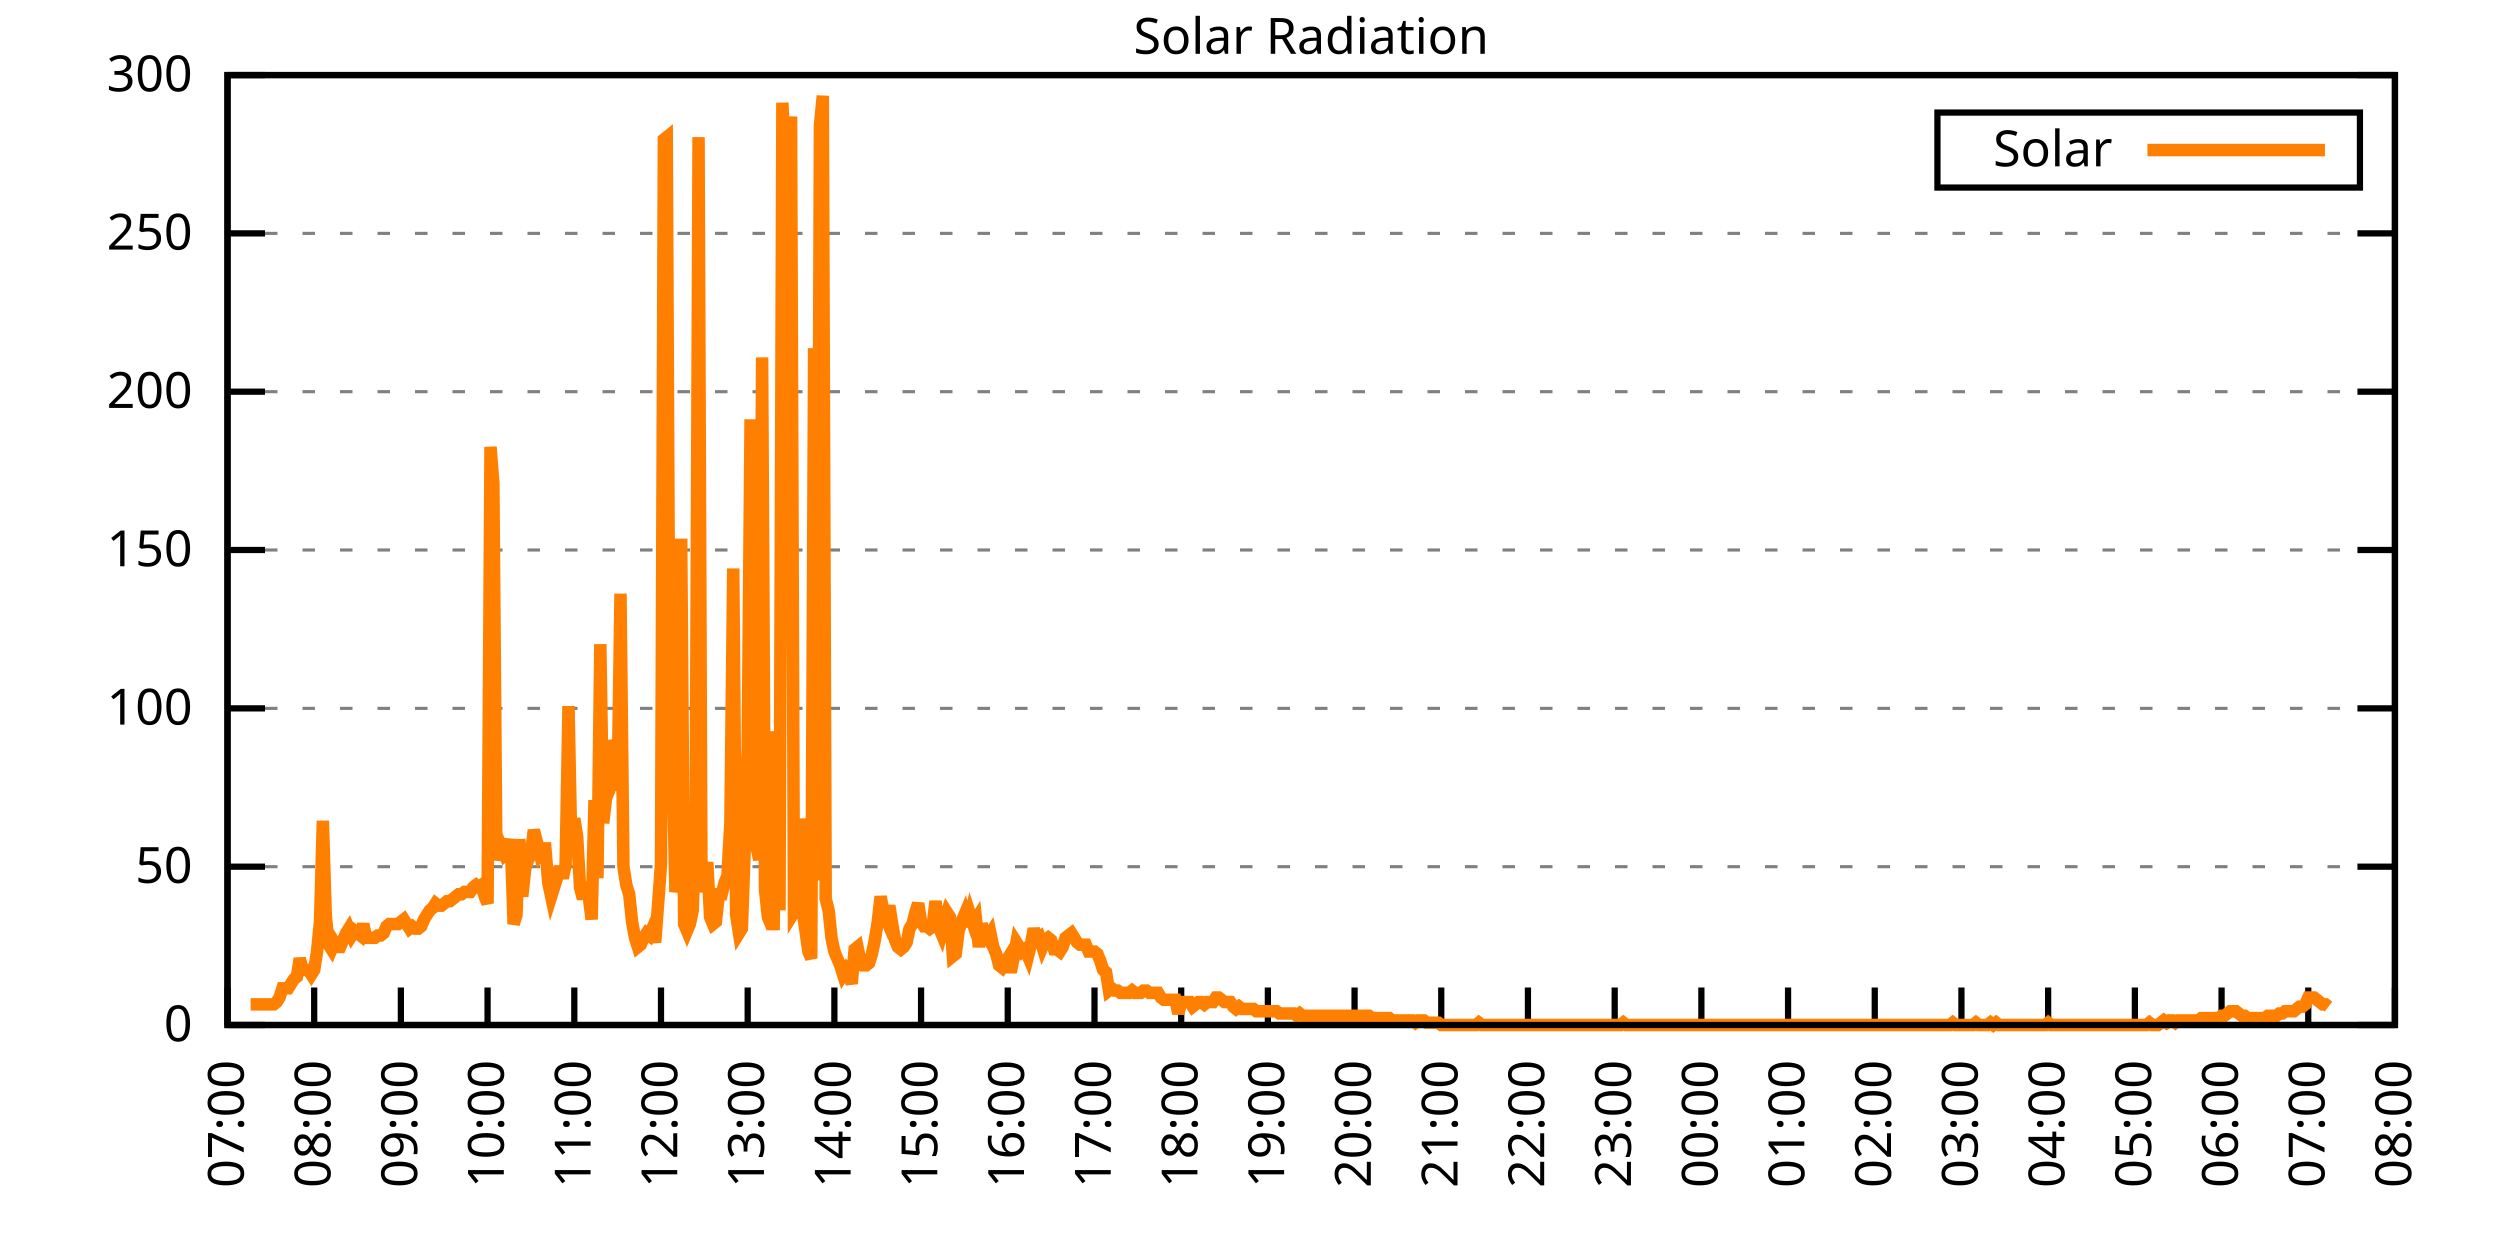
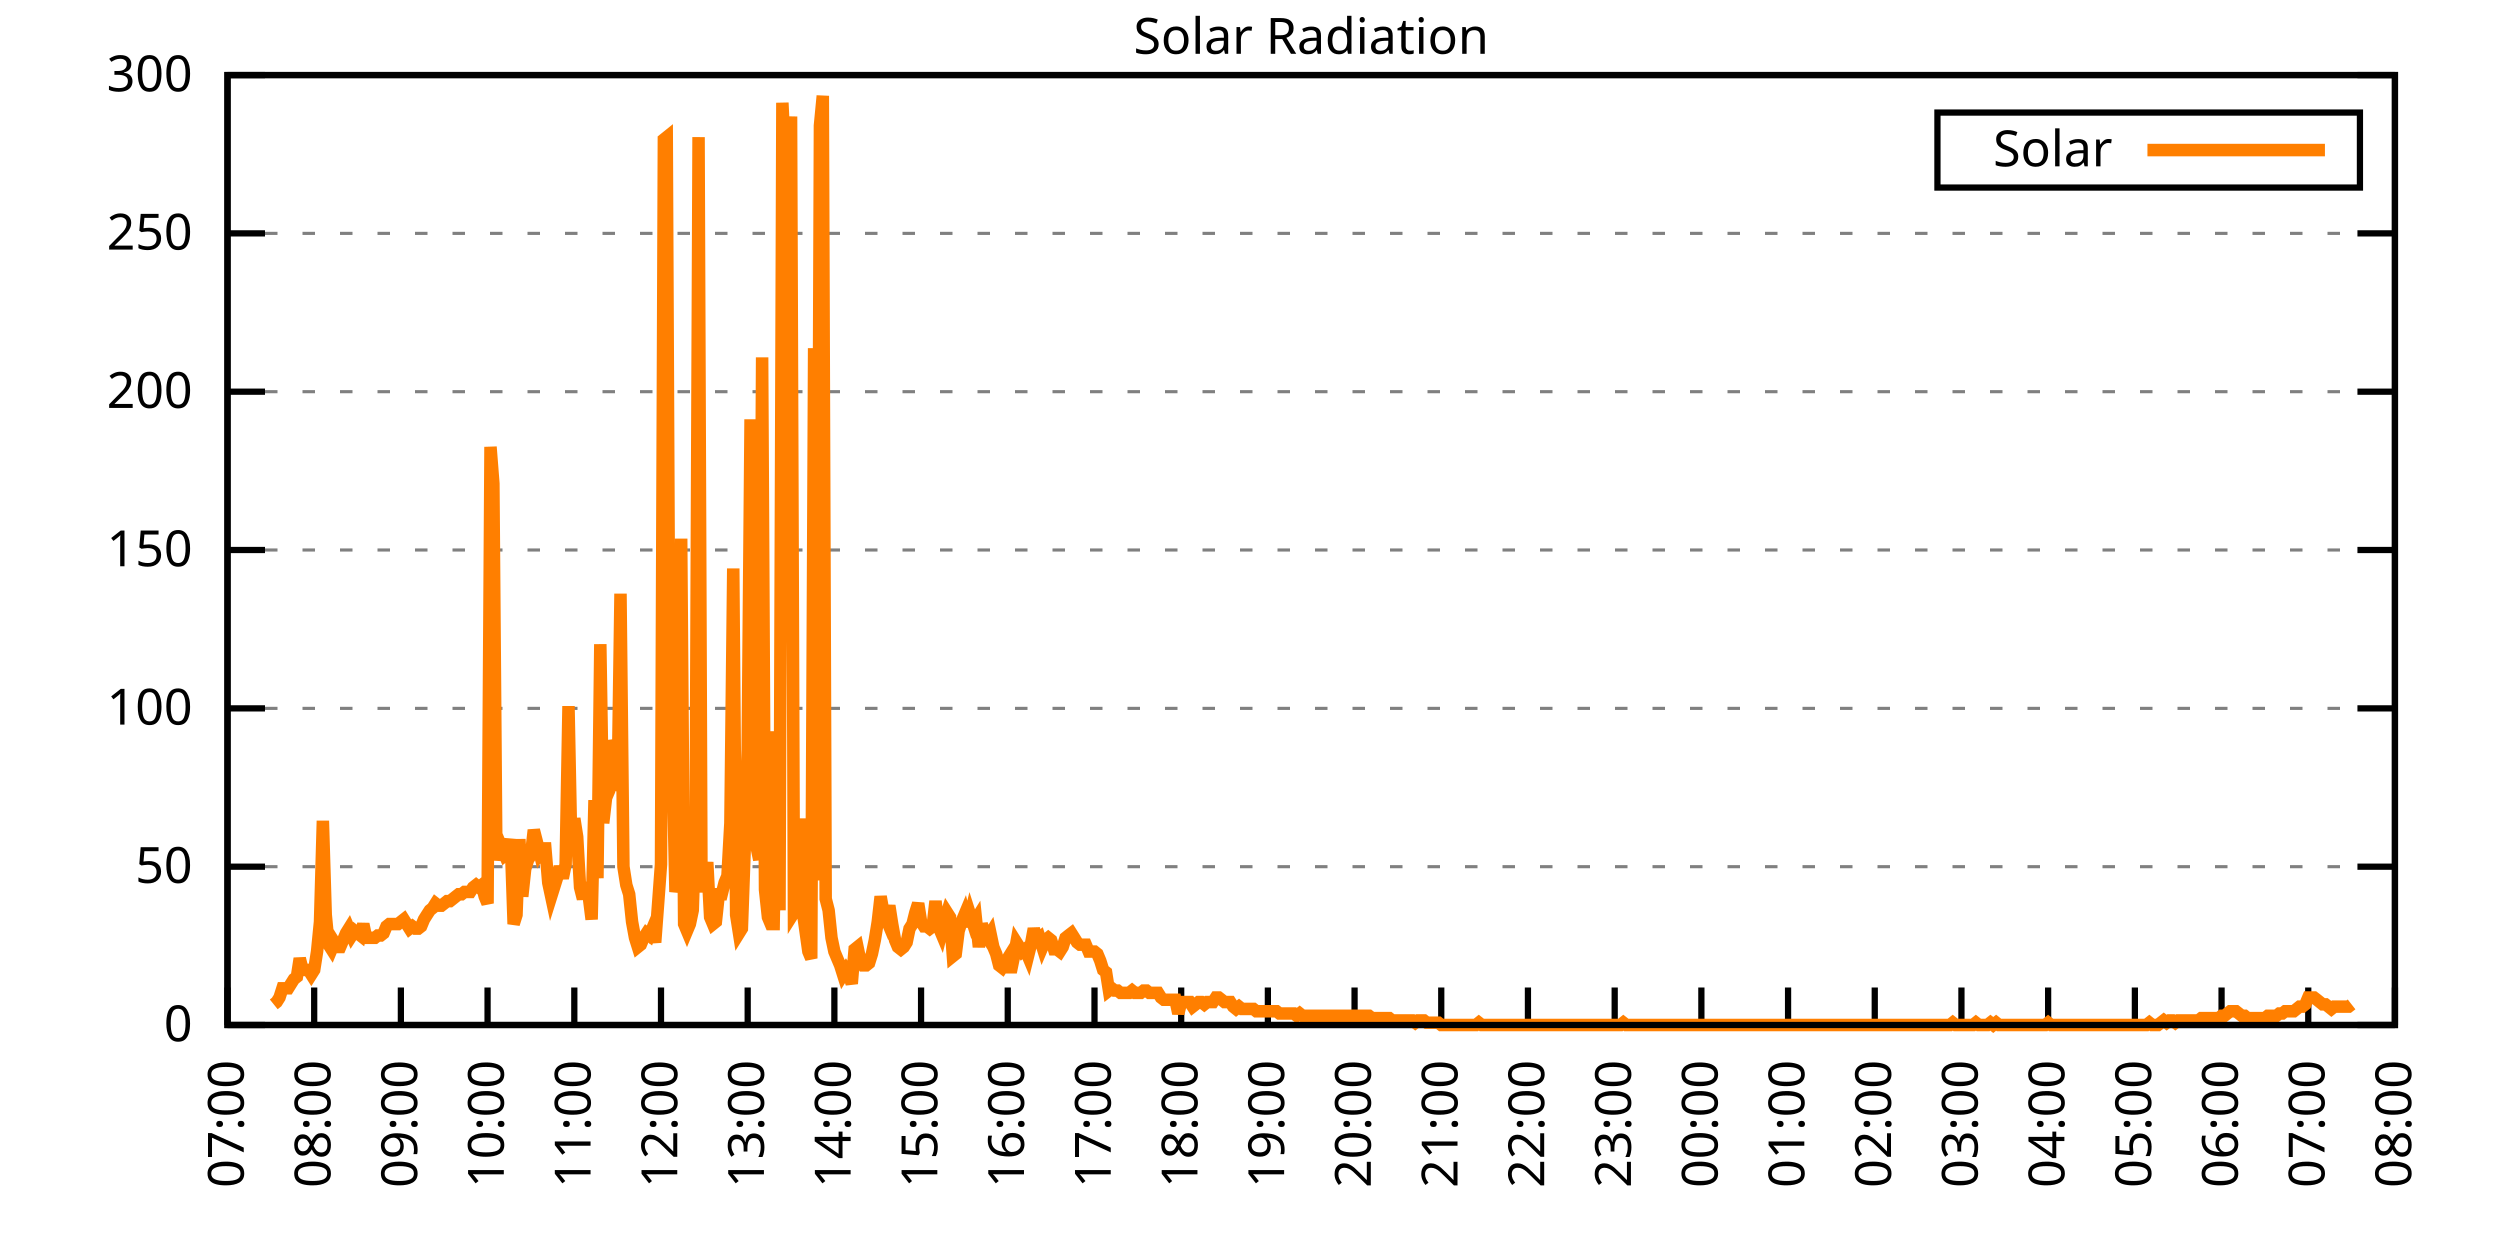
<svg xmlns="http://www.w3.org/2000/svg" xmlns:xlink="http://www.w3.org/1999/xlink" width="400" height="200" viewBox="0 0 400 200">
  <g id="gnuplot_canvas">
    <rect x="0" y="0" width="400" height="200" fill="none" />
    <defs>
      <circle id="gpDot" r="0.5" stroke-width="0.5" stroke="currentColor" />
      <path id="gpPt0" stroke-width="0.333" stroke="currentColor" d="M-1,0 h2 M0,-1 v2" />
      <path id="gpPt1" stroke-width="0.333" stroke="currentColor" d="M-1,-1 L1,1 M1,-1 L-1,1" />
      <path id="gpPt2" stroke-width="0.333" stroke="currentColor" d="M-1,0 L1,0 M0,-1 L0,1 M-1,-1 L1,1 M-1,1 L1,-1" />
      <rect id="gpPt3" stroke-width="0.333" stroke="currentColor" x="-1" y="-1" width="2" height="2" />
      <rect id="gpPt4" stroke-width="0.333" stroke="currentColor" fill="currentColor" x="-1" y="-1" width="2" height="2" />
      <circle id="gpPt5" stroke-width="0.333" stroke="currentColor" cx="0" cy="0" r="1" />
      <use xlink:href="#gpPt5" id="gpPt6" fill="currentColor" stroke="none" />
      <path id="gpPt7" stroke-width="0.333" stroke="currentColor" d="M0,-1.33 L-1.33,0.67 L1.33,0.67 z" />
      <use xlink:href="#gpPt7" id="gpPt8" fill="currentColor" stroke="none" />
      <use xlink:href="#gpPt7" id="gpPt9" stroke="currentColor" transform="rotate(180)" />
      <use xlink:href="#gpPt9" id="gpPt10" fill="currentColor" stroke="none" />
      <use xlink:href="#gpPt3" id="gpPt11" stroke="currentColor" transform="rotate(45)" />
      <use xlink:href="#gpPt11" id="gpPt12" fill="currentColor" stroke="none" />
      <path id="gpPt13" stroke-width="0.333" stroke="currentColor" d="M0,1.330 L1.265,0.411 L0.782,-1.067 L-0.782,-1.076 L-1.265,0.411 z" />
      <use xlink:href="#gpPt13" id="gpPt14" fill="currentColor" stroke="none" />
      <filter id="textbox" filterUnits="objectBoundingBox" x="0" y="0" height="1" width="1">
        <feFlood flood-color="white" flood-opacity="1" result="bgnd" />
        <feComposite in="SourceGraphic" in2="bgnd" operator="atop" />
      </filter>
      <filter id="greybox" filterUnits="objectBoundingBox" x="0" y="0" height="1" width="1">
        <feFlood flood-color="lightgrey" flood-opacity="1" result="grey" />
        <feComposite in="SourceGraphic" in2="grey" operator="atop" />
      </filter>
    </defs>
    <g fill="none" color="white" stroke="currentColor" stroke-width="1.00" stroke-linecap="butt" stroke-linejoin="miter">
</g>
    <g fill="none" color="black" stroke="currentColor" stroke-width="1.00" stroke-linecap="butt" stroke-linejoin="miter">
      <g stroke="none" shape-rendering="crispEdges">
        <polygon fill="rgb(255, 255, 255)" points="36.40,164.00 383.18,164.00 383.18,12.02 36.40,12.02 " />
      </g>
    </g>
    <g fill="none" color="black" stroke="currentColor" stroke-width="1.00" stroke-linecap="butt" stroke-linejoin="miter">
</g>
    <g fill="none" color="black" stroke="black" stroke-width="0.50" stroke-linecap="butt" stroke-linejoin="miter">
</g>
    <g fill="none" color="gray" stroke="currentColor" stroke-width="0.50" stroke-linecap="butt" stroke-linejoin="miter">
      <path stroke="gray" stroke-dasharray="2,4" class="gridline" d="M36.40,164.00 L383.19,164.00  " />
    </g>
    <g fill="none" color="gray" stroke="gray" stroke-width="1.00" stroke-linecap="butt" stroke-linejoin="miter">
</g>
    <g fill="none" color="black" stroke="currentColor" stroke-width="1.00" stroke-linecap="butt" stroke-linejoin="miter">
      <path stroke="black" d="M36.40,164.00 L42.40,164.00 M383.19,164.00 L377.19,164.00  " />
      <g transform="translate(30.80,166.60)" stroke="none" fill="black" font-family="Sans" font-size="8.00" text-anchor="end">
        <text>
          <tspan font-family="Sans"> 0</tspan>
        </text>
      </g>
    </g>
    <g fill="none" color="black" stroke="currentColor" stroke-width="1.00" stroke-linecap="butt" stroke-linejoin="miter">
</g>
    <g fill="none" color="black" stroke="black" stroke-width="0.50" stroke-linecap="butt" stroke-linejoin="miter">
</g>
    <g fill="none" color="gray" stroke="currentColor" stroke-width="0.50" stroke-linecap="butt" stroke-linejoin="miter">
      <path stroke="gray" stroke-dasharray="2,4" class="gridline" d="M36.40,138.67 L383.19,138.67  " />
    </g>
    <g fill="none" color="gray" stroke="gray" stroke-width="1.00" stroke-linecap="butt" stroke-linejoin="miter">
</g>
    <g fill="none" color="black" stroke="currentColor" stroke-width="1.00" stroke-linecap="butt" stroke-linejoin="miter">
      <path stroke="black" d="M36.40,138.67 L42.40,138.67 M383.19,138.67 L377.19,138.67  " />
      <g transform="translate(30.80,141.27)" stroke="none" fill="black" font-family="Sans" font-size="8.00" text-anchor="end">
        <text>
          <tspan font-family="Sans"> 50</tspan>
        </text>
      </g>
    </g>
    <g fill="none" color="black" stroke="currentColor" stroke-width="1.00" stroke-linecap="butt" stroke-linejoin="miter">
</g>
    <g fill="none" color="black" stroke="black" stroke-width="0.50" stroke-linecap="butt" stroke-linejoin="miter">
</g>
    <g fill="none" color="gray" stroke="currentColor" stroke-width="0.50" stroke-linecap="butt" stroke-linejoin="miter">
      <path stroke="gray" stroke-dasharray="2,4" class="gridline" d="M36.40,113.34 L383.19,113.34  " />
    </g>
    <g fill="none" color="gray" stroke="gray" stroke-width="1.00" stroke-linecap="butt" stroke-linejoin="miter">
</g>
    <g fill="none" color="black" stroke="currentColor" stroke-width="1.00" stroke-linecap="butt" stroke-linejoin="miter">
      <path stroke="black" d="M36.40,113.34 L42.40,113.34 M383.19,113.34 L377.19,113.34  " />
      <g transform="translate(30.80,115.94)" stroke="none" fill="black" font-family="Sans" font-size="8.00" text-anchor="end">
        <text>
          <tspan font-family="Sans"> 100</tspan>
        </text>
      </g>
    </g>
    <g fill="none" color="black" stroke="currentColor" stroke-width="1.00" stroke-linecap="butt" stroke-linejoin="miter">
</g>
    <g fill="none" color="black" stroke="black" stroke-width="0.50" stroke-linecap="butt" stroke-linejoin="miter">
</g>
    <g fill="none" color="gray" stroke="currentColor" stroke-width="0.50" stroke-linecap="butt" stroke-linejoin="miter">
      <path stroke="gray" stroke-dasharray="2,4" class="gridline" d="M36.40,88.00 L383.19,88.00  " />
    </g>
    <g fill="none" color="gray" stroke="gray" stroke-width="1.00" stroke-linecap="butt" stroke-linejoin="miter">
</g>
    <g fill="none" color="black" stroke="currentColor" stroke-width="1.00" stroke-linecap="butt" stroke-linejoin="miter">
      <path stroke="black" d="M36.40,88.00 L42.40,88.00 M383.19,88.00 L377.19,88.00  " />
      <g transform="translate(30.80,90.60)" stroke="none" fill="black" font-family="Sans" font-size="8.00" text-anchor="end">
        <text>
          <tspan font-family="Sans"> 150</tspan>
        </text>
      </g>
    </g>
    <g fill="none" color="black" stroke="currentColor" stroke-width="1.00" stroke-linecap="butt" stroke-linejoin="miter">
</g>
    <g fill="none" color="black" stroke="black" stroke-width="0.50" stroke-linecap="butt" stroke-linejoin="miter">
</g>
    <g fill="none" color="gray" stroke="currentColor" stroke-width="0.50" stroke-linecap="butt" stroke-linejoin="miter">
      <path stroke="gray" stroke-dasharray="2,4" class="gridline" d="M36.40,62.67 L383.19,62.67  " />
    </g>
    <g fill="none" color="gray" stroke="gray" stroke-width="1.00" stroke-linecap="butt" stroke-linejoin="miter">
</g>
    <g fill="none" color="black" stroke="currentColor" stroke-width="1.00" stroke-linecap="butt" stroke-linejoin="miter">
      <path stroke="black" d="M36.40,62.67 L42.40,62.67 M383.19,62.67 L377.19,62.67  " />
      <g transform="translate(30.80,65.27)" stroke="none" fill="black" font-family="Sans" font-size="8.00" text-anchor="end">
        <text>
          <tspan font-family="Sans"> 200</tspan>
        </text>
      </g>
    </g>
    <g fill="none" color="black" stroke="currentColor" stroke-width="1.00" stroke-linecap="butt" stroke-linejoin="miter">
</g>
    <g fill="none" color="black" stroke="black" stroke-width="0.50" stroke-linecap="butt" stroke-linejoin="miter">
</g>
    <g fill="none" color="gray" stroke="currentColor" stroke-width="0.50" stroke-linecap="butt" stroke-linejoin="miter">
      <path stroke="gray" stroke-dasharray="2,4" class="gridline" d="M36.40,37.34 L383.19,37.34  " />
    </g>
    <g fill="none" color="gray" stroke="gray" stroke-width="1.00" stroke-linecap="butt" stroke-linejoin="miter">
</g>
    <g fill="none" color="black" stroke="currentColor" stroke-width="1.00" stroke-linecap="butt" stroke-linejoin="miter">
      <path stroke="black" d="M36.40,37.34 L42.40,37.34 M383.19,37.34 L377.19,37.34  " />
      <g transform="translate(30.80,39.94)" stroke="none" fill="black" font-family="Sans" font-size="8.00" text-anchor="end">
        <text>
          <tspan font-family="Sans"> 250</tspan>
        </text>
      </g>
    </g>
    <g fill="none" color="black" stroke="currentColor" stroke-width="1.00" stroke-linecap="butt" stroke-linejoin="miter">
</g>
    <g fill="none" color="black" stroke="black" stroke-width="0.50" stroke-linecap="butt" stroke-linejoin="miter">
</g>
    <g fill="none" color="gray" stroke="currentColor" stroke-width="0.50" stroke-linecap="butt" stroke-linejoin="miter">
      <path stroke="gray" stroke-dasharray="2,4" class="gridline" d="M36.40,12.01 L383.19,12.01  " />
    </g>
    <g fill="none" color="gray" stroke="gray" stroke-width="1.00" stroke-linecap="butt" stroke-linejoin="miter">
</g>
    <g fill="none" color="black" stroke="currentColor" stroke-width="1.00" stroke-linecap="butt" stroke-linejoin="miter">
      <path stroke="black" d="M36.40,12.01 L42.40,12.01 M383.19,12.01 L377.19,12.01  " />
      <g transform="translate(30.80,14.61)" stroke="none" fill="black" font-family="Sans" font-size="8.00" text-anchor="end">
        <text>
          <tspan font-family="Sans"> 300</tspan>
        </text>
      </g>
    </g>
    <g fill="none" color="black" stroke="currentColor" stroke-width="1.00" stroke-linecap="butt" stroke-linejoin="miter">
      <path stroke="black" d="M36.40,164.00 L36.40,158.00  " />
      <g transform="translate(39.00,169.60) rotate(270.00)" stroke="none" fill="black" font-family="Sans" font-size="8.00" text-anchor="end">
        <text>
          <tspan font-family="Sans">07:00</tspan>
        </text>
      </g>
    </g>
    <g fill="none" color="black" stroke="currentColor" stroke-width="1.00" stroke-linecap="butt" stroke-linejoin="miter">
      <path stroke="black" d="M50.27,164.00 L50.27,158.00  " />
      <g transform="translate(52.87,169.60) rotate(270.00)" stroke="none" fill="black" font-family="Sans" font-size="8.00" text-anchor="end">
        <text>
          <tspan font-family="Sans">08:00</tspan>
        </text>
      </g>
    </g>
    <g fill="none" color="black" stroke="currentColor" stroke-width="1.00" stroke-linecap="butt" stroke-linejoin="miter">
      <path stroke="black" d="M64.14,164.00 L64.14,158.00  " />
      <g transform="translate(66.74,169.60) rotate(270.00)" stroke="none" fill="black" font-family="Sans" font-size="8.00" text-anchor="end">
        <text>
          <tspan font-family="Sans">09:00</tspan>
        </text>
      </g>
    </g>
    <g fill="none" color="black" stroke="currentColor" stroke-width="1.00" stroke-linecap="butt" stroke-linejoin="miter">
      <path stroke="black" d="M78.01,164.00 L78.01,158.00  " />
      <g transform="translate(80.61,169.60) rotate(270.00)" stroke="none" fill="black" font-family="Sans" font-size="8.00" text-anchor="end">
        <text>
          <tspan font-family="Sans">10:00</tspan>
        </text>
      </g>
    </g>
    <g fill="none" color="black" stroke="currentColor" stroke-width="1.00" stroke-linecap="butt" stroke-linejoin="miter">
      <path stroke="black" d="M91.89,164.00 L91.89,158.00  " />
      <g transform="translate(94.49,169.60) rotate(270.00)" stroke="none" fill="black" font-family="Sans" font-size="8.00" text-anchor="end">
        <text>
          <tspan font-family="Sans">11:00</tspan>
        </text>
      </g>
    </g>
    <g fill="none" color="black" stroke="currentColor" stroke-width="1.00" stroke-linecap="butt" stroke-linejoin="miter">
      <path stroke="black" d="M105.76,164.00 L105.76,158.00  " />
      <g transform="translate(108.36,169.60) rotate(270.00)" stroke="none" fill="black" font-family="Sans" font-size="8.00" text-anchor="end">
        <text>
          <tspan font-family="Sans">12:00</tspan>
        </text>
      </g>
    </g>
    <g fill="none" color="black" stroke="currentColor" stroke-width="1.00" stroke-linecap="butt" stroke-linejoin="miter">
      <path stroke="black" d="M119.63,164.00 L119.63,158.00  " />
      <g transform="translate(122.23,169.60) rotate(270.00)" stroke="none" fill="black" font-family="Sans" font-size="8.00" text-anchor="end">
        <text>
          <tspan font-family="Sans">13:00</tspan>
        </text>
      </g>
    </g>
    <g fill="none" color="black" stroke="currentColor" stroke-width="1.00" stroke-linecap="butt" stroke-linejoin="miter">
      <path stroke="black" d="M133.50,164.00 L133.50,158.00  " />
      <g transform="translate(136.10,169.60) rotate(270.00)" stroke="none" fill="black" font-family="Sans" font-size="8.00" text-anchor="end">
        <text>
          <tspan font-family="Sans">14:00</tspan>
        </text>
      </g>
    </g>
    <g fill="none" color="black" stroke="currentColor" stroke-width="1.00" stroke-linecap="butt" stroke-linejoin="miter">
      <path stroke="black" d="M147.37,164.00 L147.37,158.00  " />
      <g transform="translate(149.97,169.60) rotate(270.00)" stroke="none" fill="black" font-family="Sans" font-size="8.00" text-anchor="end">
        <text>
          <tspan font-family="Sans">15:00</tspan>
        </text>
      </g>
    </g>
    <g fill="none" color="black" stroke="currentColor" stroke-width="1.00" stroke-linecap="butt" stroke-linejoin="miter">
      <path stroke="black" d="M161.24,164.00 L161.24,158.00  " />
      <g transform="translate(163.84,169.60) rotate(270.00)" stroke="none" fill="black" font-family="Sans" font-size="8.00" text-anchor="end">
        <text>
          <tspan font-family="Sans">16:00</tspan>
        </text>
      </g>
    </g>
    <g fill="none" color="black" stroke="currentColor" stroke-width="1.00" stroke-linecap="butt" stroke-linejoin="miter">
      <path stroke="black" d="M175.12,164.00 L175.12,158.00  " />
      <g transform="translate(177.72,169.60) rotate(270.00)" stroke="none" fill="black" font-family="Sans" font-size="8.00" text-anchor="end">
        <text>
          <tspan font-family="Sans">17:00</tspan>
        </text>
      </g>
    </g>
    <g fill="none" color="black" stroke="currentColor" stroke-width="1.00" stroke-linecap="butt" stroke-linejoin="miter">
      <path stroke="black" d="M188.99,164.00 L188.99,158.00  " />
      <g transform="translate(191.59,169.60) rotate(270.00)" stroke="none" fill="black" font-family="Sans" font-size="8.00" text-anchor="end">
        <text>
          <tspan font-family="Sans">18:00</tspan>
        </text>
      </g>
    </g>
    <g fill="none" color="black" stroke="currentColor" stroke-width="1.00" stroke-linecap="butt" stroke-linejoin="miter">
      <path stroke="black" d="M202.86,164.00 L202.86,158.00  " />
      <g transform="translate(205.46,169.60) rotate(270.00)" stroke="none" fill="black" font-family="Sans" font-size="8.00" text-anchor="end">
        <text>
          <tspan font-family="Sans">19:00</tspan>
        </text>
      </g>
    </g>
    <g fill="none" color="black" stroke="currentColor" stroke-width="1.00" stroke-linecap="butt" stroke-linejoin="miter">
      <path stroke="black" d="M216.73,164.00 L216.73,158.00  " />
      <g transform="translate(219.33,169.60) rotate(270.00)" stroke="none" fill="black" font-family="Sans" font-size="8.00" text-anchor="end">
        <text>
          <tspan font-family="Sans">20:00</tspan>
        </text>
      </g>
    </g>
    <g fill="none" color="black" stroke="currentColor" stroke-width="1.00" stroke-linecap="butt" stroke-linejoin="miter">
      <path stroke="black" d="M230.60,164.00 L230.60,158.00  " />
      <g transform="translate(233.20,169.60) rotate(270.00)" stroke="none" fill="black" font-family="Sans" font-size="8.00" text-anchor="end">
        <text>
          <tspan font-family="Sans">21:00</tspan>
        </text>
      </g>
    </g>
    <g fill="none" color="black" stroke="currentColor" stroke-width="1.00" stroke-linecap="butt" stroke-linejoin="miter">
      <path stroke="black" d="M244.47,164.00 L244.47,158.00  " />
      <g transform="translate(247.07,169.60) rotate(270.00)" stroke="none" fill="black" font-family="Sans" font-size="8.00" text-anchor="end">
        <text>
          <tspan font-family="Sans">22:00</tspan>
        </text>
      </g>
    </g>
    <g fill="none" color="black" stroke="currentColor" stroke-width="1.00" stroke-linecap="butt" stroke-linejoin="miter">
      <path stroke="black" d="M258.35,164.00 L258.35,158.00  " />
      <g transform="translate(260.95,169.60) rotate(270.00)" stroke="none" fill="black" font-family="Sans" font-size="8.00" text-anchor="end">
        <text>
          <tspan font-family="Sans">23:00</tspan>
        </text>
      </g>
    </g>
    <g fill="none" color="black" stroke="currentColor" stroke-width="1.00" stroke-linecap="butt" stroke-linejoin="miter">
      <path stroke="black" d="M272.22,164.00 L272.22,158.00  " />
      <g transform="translate(274.82,169.60) rotate(270.00)" stroke="none" fill="black" font-family="Sans" font-size="8.00" text-anchor="end">
        <text>
          <tspan font-family="Sans">00:00</tspan>
        </text>
      </g>
    </g>
    <g fill="none" color="black" stroke="currentColor" stroke-width="1.00" stroke-linecap="butt" stroke-linejoin="miter">
      <path stroke="black" d="M286.09,164.00 L286.09,158.00  " />
      <g transform="translate(288.69,169.60) rotate(270.00)" stroke="none" fill="black" font-family="Sans" font-size="8.00" text-anchor="end">
        <text>
          <tspan font-family="Sans">01:00</tspan>
        </text>
      </g>
    </g>
    <g fill="none" color="black" stroke="currentColor" stroke-width="1.00" stroke-linecap="butt" stroke-linejoin="miter">
      <path stroke="black" d="M299.96,164.00 L299.96,158.00  " />
      <g transform="translate(302.56,169.60) rotate(270.00)" stroke="none" fill="black" font-family="Sans" font-size="8.00" text-anchor="end">
        <text>
          <tspan font-family="Sans">02:00</tspan>
        </text>
      </g>
    </g>
    <g fill="none" color="black" stroke="currentColor" stroke-width="1.00" stroke-linecap="butt" stroke-linejoin="miter">
      <path stroke="black" d="M313.83,164.00 L313.83,158.00  " />
      <g transform="translate(316.43,169.60) rotate(270.00)" stroke="none" fill="black" font-family="Sans" font-size="8.00" text-anchor="end">
        <text>
          <tspan font-family="Sans">03:00</tspan>
        </text>
      </g>
    </g>
    <g fill="none" color="black" stroke="currentColor" stroke-width="1.00" stroke-linecap="butt" stroke-linejoin="miter">
      <path stroke="black" d="M327.70,164.00 L327.70,158.00  " />
      <g transform="translate(330.30,169.60) rotate(270.00)" stroke="none" fill="black" font-family="Sans" font-size="8.00" text-anchor="end">
        <text>
          <tspan font-family="Sans">04:00</tspan>
        </text>
      </g>
    </g>
    <g fill="none" color="black" stroke="currentColor" stroke-width="1.00" stroke-linecap="butt" stroke-linejoin="miter">
      <path stroke="black" d="M341.58,164.00 L341.58,158.00  " />
      <g transform="translate(344.18,169.60) rotate(270.00)" stroke="none" fill="black" font-family="Sans" font-size="8.00" text-anchor="end">
        <text>
          <tspan font-family="Sans">05:00</tspan>
        </text>
      </g>
    </g>
    <g fill="none" color="black" stroke="currentColor" stroke-width="1.00" stroke-linecap="butt" stroke-linejoin="miter">
      <path stroke="black" d="M355.45,164.00 L355.45,158.00  " />
      <g transform="translate(358.05,169.60) rotate(270.00)" stroke="none" fill="black" font-family="Sans" font-size="8.00" text-anchor="end">
        <text>
          <tspan font-family="Sans">06:00</tspan>
        </text>
      </g>
    </g>
    <g fill="none" color="black" stroke="currentColor" stroke-width="1.00" stroke-linecap="butt" stroke-linejoin="miter">
      <path stroke="black" d="M369.32,164.00 L369.32,158.00  " />
      <g transform="translate(371.92,169.60) rotate(270.00)" stroke="none" fill="black" font-family="Sans" font-size="8.00" text-anchor="end">
        <text>
          <tspan font-family="Sans">07:00</tspan>
        </text>
      </g>
    </g>
    <g fill="none" color="black" stroke="currentColor" stroke-width="1.00" stroke-linecap="butt" stroke-linejoin="miter">
      <path stroke="black" d="M383.19,164.00 L383.19,158.00  " />
      <g transform="translate(385.79,169.60) rotate(270.00)" stroke="none" fill="black" font-family="Sans" font-size="8.00" text-anchor="end">
        <text>
          <tspan font-family="Sans">08:00</tspan>
        </text>
      </g>
    </g>
    <g fill="none" color="black" stroke="currentColor" stroke-width="1.00" stroke-linecap="butt" stroke-linejoin="miter">
</g>
    <g fill="none" color="black" stroke="currentColor" stroke-width="1.00" stroke-linecap="butt" stroke-linejoin="miter">
      <path stroke="black" d="M36.40,12.01 L36.40,164.00 L383.19,164.00 L383.19,12.01 L36.40,12.01 Z  " />
    </g>
    <g fill="none" color="black" stroke="currentColor" stroke-width="1.00" stroke-linecap="butt" stroke-linejoin="miter">
</g>
    <g fill="none" color="black" stroke="currentColor" stroke-width="1.00" stroke-linecap="butt" stroke-linejoin="miter">
      <path stroke="black" d="M309.99,30.01 L309.99,18.01 L377.59,18.01 L377.59,30.01 L309.99,30.01 Z  " />
    </g>
    <g id="Solar_Radiation_plot_1">
      <g fill="none" color="white" stroke="black" stroke-width="2.00" stroke-linecap="butt" stroke-linejoin="miter">
</g>
      <g fill="none" color="black" stroke="currentColor" stroke-width="2.00" stroke-linecap="butt" stroke-linejoin="miter">
        <g transform="translate(337.99,26.61)" stroke="none" fill="black" font-family="Sans" font-size="8.00" text-anchor="end">
          <text>
            <tspan font-family="Sans">Solar</tspan>
          </text>
        </g>
      </g>
      <g fill="none" color="black" stroke="currentColor" stroke-width="2.00" stroke-linecap="butt" stroke-linejoin="miter">
-         <path stroke="rgb(255, 127,   0)" d="M343.59,24.01 L371.99,24.01 M40.10,160.70 L40.56,160.70 L41.02,160.70 L41.49,160.70 L41.95,160.70 L42.41,160.70   L42.87,160.70 L43.34,160.70 L43.80,160.70 L44.26,160.33 L44.72,159.60 L45.19,158.13 L45.65,158.13 L46.11,158.13   L46.57,157.39 L47.03,156.66 L47.50,156.29 L47.96,153.35 L48.42,155.19 L48.88,155.19 L49.35,155.19 L49.81,155.92   L50.27,155.19 L50.73,152.25 L51.20,147.48 L51.66,131.33 L52.12,146.38 L52.58,151.15 L53.05,151.89 L53.51,150.79   L53.97,151.52 L54.43,151.52 L54.90,150.42 L55.36,149.32 L55.82,148.58 L56.28,149.68 L56.75,148.95 L57.21,149.32   L57.67,149.68 L58.13,147.85 L58.59,150.05 L59.06,150.05 L59.52,150.05 L59.98,150.05 L60.44,149.68 L60.91,149.68   L61.37,149.32 L61.83,148.22 L62.29,147.85 L62.76,147.85 L63.22,147.85 L63.68,147.85 L64.14,147.48 L64.61,147.11   L65.07,147.85 L65.53,148.58 L65.99,148.22 L66.46,148.58 L66.92,148.58 L67.38,148.22 L67.84,147.11 L68.30,146.38   L68.77,145.65 L69.23,145.28 L69.69,144.55 L70.15,144.91 L70.62,144.91 L71.08,144.55 L71.54,144.18 L72.00,144.18   L72.47,143.81 L72.93,143.44 L73.39,143.08 L73.85,143.08 L74.32,142.71 L74.78,142.71 L75.24,142.71 L75.70,141.98   L76.17,141.61 L76.63,141.98 L77.09,141.61 L77.55,143.44 L78.01,144.55 L78.48,71.50 L78.94,77.37 L79.40,134.27   L79.86,137.57 L80.33,135.74 L80.79,136.84 L81.25,136.47 L81.71,134.27 L82.18,147.85 L82.64,146.38 L83.10,134.27   L83.56,143.44 L84.03,139.04 L84.49,137.57 L84.95,136.84 L85.41,132.80 L85.88,134.63 L86.34,136.47 L86.80,135.74   L87.26,135.74 L87.72,141.24 L88.19,143.44 L88.65,141.98 L89.11,140.51 L89.57,138.67 L90.04,140.51 L90.50,138.30   L90.96,112.98 L91.42,136.10 L91.89,130.96 L92.35,133.90 L92.81,141.98 L93.27,143.81 L93.74,141.24 L94.20,143.44   L94.66,147.11 L95.12,128.03 L95.59,140.51 L96.05,103.07 L96.51,131.70 L96.97,127.66 L97.44,126.56 L97.90,118.48   L98.36,119.95 L98.82,126.56 L99.28,94.99 L99.75,138.67 L100.21,141.61 L100.67,143.08 L101.13,147.48 L101.60,150.05   L102.06,151.52 L102.52,151.15 L102.98,150.05 L103.45,149.32 L103.91,149.68 L104.37,148.58 L104.83,150.79 L105.30,144.55   L105.76,138.30 L106.22,22.31 L106.68,21.94 L107.15,122.89 L107.61,121.42 L108.07,142.71 L108.53,140.51 L108.99,86.18   L109.46,147.85 L109.92,148.95 L110.38,147.85 L110.84,145.65 L111.31,130.96 L111.77,21.94 L112.23,139.04 L112.69,142.71   L113.16,137.94 L113.62,146.75 L114.08,147.85 L114.54,147.48 L115.01,143.08 L115.47,143.08 L115.93,141.24 L116.39,140.14   L116.86,131.70 L117.32,90.95 L117.78,146.38 L118.24,149.32 L118.70,148.58 L119.17,135.37 L119.63,119.95 L120.09,67.09   L120.55,126.56 L121.02,135.37 L121.48,137.57 L121.94,57.18 L122.40,142.34 L122.87,146.75 L123.33,147.85 L123.79,147.85   L124.25,117.01 L124.72,145.65 L125.18,16.44 L125.64,25.98 L126.10,29.65 L126.57,18.64 L127.03,146.01 L127.49,145.28   L127.95,130.96 L128.41,145.65 L128.88,148.95 L129.34,152.25 L129.80,153.35 L130.26,55.71 L130.73,140.87 L131.19,20.11   L131.65,15.33 L132.11,143.81 L132.58,145.65 L133.04,150.05 L133.50,152.25 L133.96,153.35 L134.43,154.46 L134.89,155.92   L135.35,155.19 L135.81,155.92 L136.28,157.39 L136.74,151.89 L137.20,151.52 L137.66,153.72 L138.13,154.46 L138.59,154.46   L139.05,154.09 L139.51,152.62 L139.97,150.42 L140.44,147.48 L140.90,143.44 L141.36,146.01 L141.82,147.11 L142.29,144.91   L142.75,147.85 L143.21,150.42 L143.67,151.52 L144.14,151.89 L144.60,151.52 L145.06,150.79 L145.52,148.58 L145.99,147.85   L146.45,146.01 L146.91,144.55 L147.37,147.48 L147.84,148.22 L148.30,148.22 L148.76,148.58 L149.22,148.22 L149.68,144.18   L150.15,148.22 L150.61,149.32 L151.07,147.48 L151.53,146.01 L152.00,146.75 L152.46,152.99 L152.92,152.62 L153.38,148.95   L153.85,147.48 L154.31,146.38 L154.77,148.22 L155.23,146.38 L155.70,147.85 L156.16,147.11 L156.62,151.52 L157.08,147.85   L157.55,149.32 L158.01,150.05 L158.47,149.32 L158.93,151.52 L159.39,152.62 L159.86,154.46 L160.32,154.82 L160.78,154.09   L161.24,153.35 L161.71,155.56 L162.17,153.35 L162.63,150.79 L163.09,151.52 L163.56,152.25 L164.02,151.89 L164.48,152.99   L164.94,151.15 L165.41,148.58 L165.87,150.42 L166.33,150.05 L166.79,151.52 L167.26,150.42 L167.72,150.05 L168.18,150.42   L168.64,151.89 L169.10,151.89 L169.57,152.25 L170.03,151.52 L170.49,150.05 L170.95,149.68 L171.42,149.32 L171.88,150.05   L172.34,150.79 L172.80,151.15 L173.27,151.15 L173.73,151.15 L174.19,152.25 L174.65,152.25 L175.12,152.25 L175.58,152.62   L176.04,153.72 L176.50,155.19 L176.97,155.56 L177.43,158.49 L177.89,158.13 L178.35,158.49 L178.82,158.49 L179.28,158.86   L179.74,158.86 L180.20,158.86 L180.66,158.86 L181.13,158.49 L181.59,158.86 L182.05,158.86 L182.51,158.86 L182.98,158.49   L183.44,158.49 L183.90,158.86 L184.36,158.86 L184.83,158.86 L185.29,158.86 L185.75,159.60 L186.21,159.96 L186.68,159.96   L187.14,159.96 L187.60,159.96 L188.06,159.96 L188.53,162.16 L188.99,160.33 L189.45,160.33 L189.91,160.33 L190.37,160.33   L190.84,161.06 L191.30,160.70 L191.76,160.33 L192.22,160.33 L192.69,160.70 L193.15,160.33 L193.61,160.33 L194.07,160.33   L194.54,159.60 L195.00,159.60 L195.46,159.96 L195.92,160.33 L196.39,160.33 L196.85,160.33 L197.31,161.06 L197.77,161.43   L198.24,161.06 L198.70,161.43 L199.16,161.43 L199.62,161.43 L200.08,161.43 L200.55,161.43 L201.01,161.80 L201.47,161.80   L201.93,161.80 L202.40,161.80 L202.86,161.80 L203.32,161.80 L203.78,161.80 L204.25,161.80 L204.71,162.16 L205.17,162.16   L205.63,162.16 L206.10,162.16 L206.56,162.16 L207.02,162.16 L207.48,162.53 L207.95,162.16 L208.41,162.53 L208.87,162.53   L209.33,162.53 L209.80,162.53 L210.26,162.53 L210.72,162.53 L211.18,162.53 L211.64,162.53 L212.11,162.53 L212.57,162.53   L213.03,162.53 L213.49,162.53 L213.96,162.53 L214.42,162.53 L214.88,162.53 L215.34,162.53 L215.81,162.53 L216.27,162.53   L216.73,162.53 L217.19,162.53 L217.66,162.53 L218.12,162.53 L218.58,162.53 L219.04,162.53 L219.51,162.90 L219.97,162.90   L220.43,162.90 L220.89,162.90 L221.35,162.90 L221.82,162.90 L222.28,162.90 L222.74,163.27 L223.20,163.27 L223.67,163.27   L224.13,163.27 L224.59,163.27 L225.05,163.27 L225.52,163.27 L225.98,163.27 L226.44,163.63 L226.90,163.27 L227.37,163.27   L227.83,163.27 L228.29,163.63 L228.75,163.63 L229.22,163.63 L229.68,163.63 L230.14,163.63 L230.60,164.00 L231.06,164.00   L231.53,164.00 L231.99,164.00 L232.45,164.00 L232.91,164.00 L233.38,164.00 L233.84,164.00 L234.30,164.00 L234.76,164.00   L235.23,164.00 L235.69,164.00 L236.15,164.00 L236.61,163.63 L237.08,164.00 L237.54,164.00 L238.00,164.00 L238.46,164.00   L238.93,164.00 L239.39,164.00 L239.85,164.00 L240.31,164.00 L240.77,164.00 L241.24,164.00 L241.70,164.00 L242.16,164.00   L242.62,164.00 L243.09,164.00 L243.55,164.00 L244.01,164.00 L244.47,164.00 L244.94,164.00 L245.40,164.00 L245.86,164.00   L246.32,164.00 L246.79,164.00 L247.25,164.00 L247.71,164.00 L248.17,164.00 L248.64,164.00 L249.10,164.00 L249.56,164.00   L250.02,164.00 L250.49,164.00 L250.95,164.00 L251.41,164.00 L251.87,164.00 L252.33,164.00 L252.80,164.00 L253.26,164.00   L253.72,164.00 L254.18,164.00 L254.65,164.00 L255.11,164.00 L255.57,164.00 L256.03,164.00 L256.50,164.00 L256.96,164.00   L257.42,164.00 L257.88,164.00 L258.35,164.00 L258.81,164.00 L259.27,164.00 L259.73,163.63 L260.20,164.00 L260.66,164.00   L261.12,164.00 L261.58,164.00 L262.04,164.00 L262.51,164.00 L262.97,164.00 L263.43,164.00 L263.89,164.00 L264.36,164.00   L264.82,164.00 L265.28,164.00 L265.74,164.00 L266.21,164.00 L266.67,164.00 L267.13,164.00 L267.59,164.00 L268.06,164.00   L268.52,164.00 L268.98,164.00 L269.44,164.00 L269.91,164.00 L270.37,164.00 L270.83,164.00 L271.29,164.00 L271.75,164.00   L272.22,164.00 L272.68,164.00 L273.14,164.00 L273.60,164.00 L274.07,164.00 L274.53,164.00 L274.99,164.00 L275.45,164.00   L275.92,164.00 L276.38,164.00 L276.84,164.00 L277.30,164.00 L277.77,164.00 L278.23,164.00 L278.69,164.00 L279.15,164.00   L279.62,164.00 L280.08,164.00 L280.54,164.00 L281.00,164.00 L281.46,164.00 L281.93,164.00 L282.39,164.00 L282.85,164.00   L283.31,164.00 L283.78,164.00 L284.24,164.00 L284.70,164.00 L285.16,164.00 L285.63,164.00 L286.09,164.00 L286.55,164.00   L287.01,164.00 L287.48,164.00 L287.94,164.00 L288.40,164.00 L288.86,164.00 L289.33,164.00 L289.79,164.00 L290.25,164.00   L290.71,164.00 L291.18,164.00 L291.64,164.00 L292.10,164.00 L292.56,164.00 L293.02,164.00 L293.49,164.00 L293.95,164.00   L294.41,164.00 L294.87,164.00 L295.34,164.00 L295.80,164.00 L296.26,164.00 L296.72,164.00 L297.19,164.00 L297.65,164.00   L298.11,164.00 L298.57,164.00 L299.04,164.00 L299.50,164.00 L299.96,164.00 L300.42,164.00 L300.89,164.00 L301.35,164.00   L301.81,164.00 L302.27,164.00 L302.73,164.00 L303.20,164.00 L303.66,164.00 L304.12,164.00 L304.58,164.00 L305.05,164.00   L305.51,164.00 L305.97,164.00 L306.43,164.00 L306.90,164.00 L307.36,164.00 L307.82,164.00 L308.28,164.00 L308.75,164.00   L309.21,164.00 L309.67,164.00 L310.13,164.00 L310.60,164.00 L311.06,164.00 L311.52,164.00 L311.98,164.00 L312.44,163.63   L312.91,164.00 L313.37,164.00 L313.83,164.00 L314.29,164.00 L314.76,164.00 L315.22,164.00 L315.68,164.00 L316.14,163.63   L316.61,164.00 L317.07,164.00 L317.53,164.00 L317.99,164.00 L318.46,163.63 L318.92,164.00 L319.38,163.63 L319.84,164.00   L320.31,164.00 L320.77,164.00 L321.23,164.00 L321.69,164.00 L322.15,164.00 L322.62,164.00 L323.08,164.00 L323.54,164.00   L324.00,164.00 L324.47,164.00 L324.93,164.00 L325.39,164.00 L325.85,164.00 L326.32,164.00 L326.78,164.00 L327.24,164.00   L327.70,163.63 L328.17,164.00 L328.63,164.00 L329.09,164.00 L329.55,164.00 L330.02,164.00 L330.48,164.00 L330.94,164.00   L331.40,164.00 L331.87,164.00 L332.33,164.00 L332.79,164.00 L333.25,164.00 L333.71,164.00 L334.18,164.00 L334.64,164.00   L335.10,164.00 L335.56,164.00 L336.03,164.00 L336.49,164.00 L336.95,164.00 L337.41,164.00 L337.88,164.00 L338.34,164.00   L338.80,164.00 L339.26,164.00 L339.73,164.00 L340.19,164.00 L340.65,164.00 L341.11,164.00 L341.58,164.00 L342.04,164.00   L342.50,164.00 L342.96,164.00 L343.42,164.00 L343.89,163.63 L344.35,164.00 L344.81,164.00 L345.27,164.00 L345.74,163.63   L346.20,163.27 L346.66,163.63 L347.12,163.27 L347.59,163.27 L348.05,163.63 L348.51,163.27 L348.97,163.27 L349.44,163.27   L349.90,163.27 L350.36,163.27 L350.82,163.27 L351.29,163.27 L351.75,163.27 L352.21,162.90 L352.67,162.90 L353.13,162.90   L353.60,162.90 L354.06,162.90 L354.52,162.90 L354.98,162.90 L355.45,162.53 L355.91,162.53 L356.37,162.16 L356.83,161.80   L357.30,161.80 L357.76,161.80 L358.22,162.16 L358.68,162.53 L359.15,162.53 L359.61,162.90 L360.07,162.90 L360.53,162.90   L361.00,162.90 L361.46,162.90 L361.92,162.90 L362.38,162.90 L362.84,162.53 L363.31,162.53 L363.77,162.53 L364.23,162.53   L364.69,162.16 L365.16,162.16 L365.62,161.80 L366.08,161.80 L366.54,161.80 L367.01,161.80 L367.47,161.43 L367.93,161.06   L368.39,161.06 L368.86,160.70 L369.32,159.60 L369.78,159.60 L370.24,159.60 L370.71,159.96 L371.17,160.33 L371.63,160.70   L372.09,160.70 L372.56,161.06  " />
+         <path stroke="rgb(255, 127,   0)" d="M343.59,24.01 L371.99,24.01 M43.80,160.70 L44.26,160.33 L44.72,159.60 L45.19,158.13 L45.65,158.13 L46.11,158.13   L46.57,157.39 L47.03,156.66 L47.50,156.29 L47.96,153.35 L48.42,155.19 L48.88,155.19 L49.35,155.19 L49.81,155.92   L50.27,155.19 L50.73,152.25 L51.20,147.48 L51.66,131.33 L52.12,146.38 L52.58,151.15 L53.05,151.89 L53.51,150.79   L53.97,151.52 L54.43,151.52 L54.90,150.42 L55.36,149.32 L55.82,148.58 L56.28,149.68 L56.75,148.95 L57.21,149.32   L57.67,149.68 L58.13,147.85 L58.59,150.05 L59.06,150.05 L59.52,150.05 L59.98,150.05 L60.44,149.68 L60.91,149.68   L61.37,149.32 L61.83,148.22 L62.29,147.85 L62.76,147.85 L63.22,147.85 L63.68,147.85 L64.14,147.48 L64.61,147.11   L65.07,147.85 L65.53,148.58 L65.99,148.22 L66.46,148.58 L66.92,148.58 L67.38,148.22 L67.84,147.11 L68.30,146.38   L68.77,145.65 L69.23,145.28 L69.69,144.55 L70.15,144.91 L70.62,144.91 L71.08,144.55 L71.54,144.18 L72.00,144.18   L72.47,143.81 L72.93,143.44 L73.39,143.08 L73.85,143.08 L74.32,142.71 L74.78,142.71 L75.24,142.71 L75.70,141.98   L76.17,141.61 L76.63,141.98 L77.09,141.61 L77.55,143.44 L78.01,144.55 L78.48,71.50 L78.94,77.37 L79.40,134.27   L79.86,137.57 L80.33,135.74 L80.79,136.84 L81.25,136.47 L81.71,134.27 L82.18,147.85 L82.64,146.38 L83.10,134.27   L83.56,143.44 L84.03,139.04 L84.49,137.57 L84.95,136.84 L85.41,132.80 L85.88,134.63 L86.34,136.47 L86.80,135.74   L87.26,135.74 L87.72,141.24 L88.19,143.44 L88.65,141.98 L89.11,140.51 L89.57,138.67 L90.04,140.51 L90.50,138.30   L90.96,112.98 L91.42,136.10 L91.89,130.96 L92.35,133.90 L92.81,141.98 L93.27,143.81 L93.74,141.24 L94.20,143.44   L94.66,147.11 L95.12,128.03 L95.59,140.51 L96.05,103.07 L96.51,131.70 L96.97,127.66 L97.44,126.56 L97.90,118.48   L98.36,119.95 L98.82,126.56 L99.28,94.99 L99.75,138.67 L100.21,141.61 L100.67,143.08 L101.13,147.48 L101.60,150.05   L102.06,151.52 L102.52,151.15 L102.98,150.05 L103.45,149.32 L103.91,149.68 L104.37,148.58 L104.83,150.79 L105.30,144.55   L105.76,138.30 L106.22,22.31 L106.68,21.94 L107.15,122.89 L107.61,121.42 L108.07,142.71 L108.53,140.51 L108.99,86.18   L109.46,147.85 L109.92,148.95 L110.38,147.85 L110.84,145.65 L111.31,130.96 L111.77,21.94 L112.23,139.04 L112.69,142.71   L113.16,137.94 L113.62,146.75 L114.08,147.85 L114.54,147.48 L115.01,143.08 L115.47,143.08 L115.93,141.24 L116.39,140.14   L116.86,131.70 L117.32,90.95 L117.78,146.38 L118.24,149.32 L118.70,148.58 L119.17,135.37 L119.63,119.95 L120.09,67.09   L120.55,126.56 L121.02,135.37 L121.48,137.57 L121.94,57.18 L122.40,142.34 L122.87,146.75 L123.33,147.85 L123.79,147.85   L124.25,117.01 L124.72,145.65 L125.18,16.44 L125.64,25.98 L126.10,29.65 L126.57,18.64 L127.03,146.01 L127.49,145.28   L127.95,130.96 L128.41,145.65 L128.88,148.95 L129.34,152.25 L129.80,153.35 L130.26,55.71 L130.73,140.87 L131.19,20.11   L131.65,15.33 L132.11,143.81 L132.58,145.65 L133.04,150.05 L133.50,152.25 L133.96,153.35 L134.43,154.46 L134.89,155.92   L135.35,155.19 L135.81,155.92 L136.28,157.39 L136.74,151.89 L137.20,151.52 L137.66,153.72 L138.13,154.46 L138.59,154.46   L139.05,154.09 L139.51,152.62 L139.97,150.42 L140.44,147.48 L140.90,143.44 L141.36,146.01 L141.82,147.11 L142.29,144.91   L142.75,147.85 L143.21,150.42 L143.67,151.52 L144.14,151.89 L144.60,151.52 L145.06,150.79 L145.52,148.58 L145.99,147.85   L146.45,146.01 L146.91,144.55 L147.37,147.48 L147.84,148.22 L148.30,148.22 L148.76,148.58 L149.22,148.22 L149.68,144.18   L150.15,148.22 L150.61,149.32 L151.07,147.48 L151.53,146.01 L152.00,146.75 L152.46,152.99 L152.92,152.62 L153.38,148.95   L153.85,147.48 L154.31,146.38 L154.77,148.22 L155.23,146.38 L155.70,147.85 L156.16,147.11 L156.62,151.52 L157.08,147.85   L157.55,149.32 L158.01,150.05 L158.47,149.32 L158.93,151.52 L159.39,152.62 L159.86,154.46 L160.32,154.82 L160.78,154.09   L161.24,153.35 L161.71,155.56 L162.17,153.35 L162.63,150.79 L163.09,151.52 L163.56,152.25 L164.02,151.89 L164.48,152.99   L164.94,151.15 L165.41,148.58 L165.87,150.42 L166.33,150.05 L166.79,151.52 L167.26,150.42 L167.72,150.05 L168.18,150.42   L168.64,151.89 L169.10,151.89 L169.57,152.25 L170.03,151.52 L170.49,150.05 L170.95,149.68 L171.42,149.32 L171.88,150.05   L172.34,150.79 L172.80,151.15 L173.27,151.15 L173.73,151.15 L174.19,152.25 L174.65,152.25 L175.12,152.25 L175.58,152.62   L176.04,153.72 L176.50,155.19 L176.97,155.56 L177.43,158.49 L177.89,158.13 L178.35,158.49 L178.82,158.49 L179.28,158.86   L179.74,158.86 L180.20,158.86 L180.66,158.86 L181.13,158.49 L181.59,158.86 L182.05,158.86 L182.51,158.86 L182.98,158.49   L183.44,158.49 L183.90,158.86 L184.36,158.86 L184.83,158.86 L185.29,158.86 L185.75,159.60 L186.21,159.96 L186.68,159.96   L187.14,159.96 L187.60,159.96 L188.06,159.96 L188.53,162.16 L188.99,160.33 L189.45,160.33 L189.91,160.33 L190.37,160.33   L190.84,161.06 L191.30,160.70 L191.76,160.33 L192.22,160.33 L192.69,160.70 L193.15,160.33 L193.61,160.33 L194.07,160.33   L194.54,159.60 L195.00,159.60 L195.46,159.96 L195.92,160.33 L196.39,160.33 L196.85,160.33 L197.31,161.06 L197.77,161.43   L198.24,161.06 L198.70,161.43 L199.16,161.43 L199.62,161.43 L200.08,161.43 L200.55,161.43 L201.01,161.80 L201.47,161.80   L201.93,161.80 L202.40,161.80 L202.86,161.80 L203.32,161.80 L203.78,161.80 L204.25,161.80 L204.71,162.16 L205.17,162.16   L205.63,162.16 L206.10,162.16 L206.56,162.16 L207.02,162.16 L207.48,162.53 L207.95,162.16 L208.41,162.53 L208.87,162.53   L209.33,162.53 L209.80,162.53 L210.26,162.53 L210.72,162.53 L211.18,162.53 L211.64,162.53 L212.11,162.53 L212.57,162.53   L213.03,162.53 L213.49,162.53 L213.96,162.53 L214.42,162.53 L214.88,162.53 L215.34,162.53 L215.81,162.53 L216.27,162.53   L216.73,162.53 L217.19,162.53 L217.66,162.53 L218.12,162.53 L218.58,162.53 L219.04,162.53 L219.51,162.90 L219.97,162.90   L220.43,162.90 L220.89,162.90 L221.35,162.90 L221.82,162.90 L222.28,162.90 L222.74,163.27 L223.20,163.27 L223.67,163.27   L224.13,163.27 L224.59,163.27 L225.05,163.27 L225.52,163.27 L225.98,163.27 L226.44,163.63 L226.90,163.27 L227.37,163.27   L227.83,163.27 L228.29,163.63 L228.75,163.63 L229.22,163.63 L229.68,163.63 L230.14,163.63 L230.60,164.00 L231.06,164.00   L231.53,164.00 L231.99,164.00 L232.45,164.00 L232.91,164.00 L233.38,164.00 L233.84,164.00 L234.30,164.00 L234.76,164.00   L235.23,164.00 L235.69,164.00 L236.15,164.00 L236.61,163.63 L237.08,164.00 L237.54,164.00 L238.00,164.00 L238.46,164.00   L238.93,164.00 L239.39,164.00 L239.85,164.00 L240.31,164.00 L240.77,164.00 L241.24,164.00 L241.70,164.00 L242.16,164.00   L242.62,164.00 L243.09,164.00 L243.55,164.00 L244.01,164.00 L244.47,164.00 L244.94,164.00 L245.40,164.00 L245.86,164.00   L246.32,164.00 L246.79,164.00 L247.25,164.00 L247.71,164.00 L248.17,164.00 L248.64,164.00 L249.10,164.00 L249.56,164.00   L250.02,164.00 L250.49,164.00 L250.95,164.00 L251.41,164.00 L251.87,164.00 L252.33,164.00 L252.80,164.00 L253.26,164.00   L253.72,164.00 L254.18,164.00 L254.65,164.00 L255.11,164.00 L255.57,164.00 L256.03,164.00 L256.50,164.00 L256.96,164.00   L257.42,164.00 L257.88,164.00 L258.35,164.00 L258.81,164.00 L259.27,164.00 L259.73,163.63 L260.20,164.00 L260.66,164.00   L261.12,164.00 L261.58,164.00 L262.04,164.00 L262.51,164.00 L262.97,164.00 L263.43,164.00 L263.89,164.00 L264.36,164.00   L264.82,164.00 L265.28,164.00 L265.74,164.00 L266.21,164.00 L266.67,164.00 L267.13,164.00 L267.59,164.00 L268.06,164.00   L268.52,164.00 L268.98,164.00 L269.44,164.00 L269.91,164.00 L270.37,164.00 L270.83,164.00 L271.29,164.00 L271.75,164.00   L272.22,164.00 L272.68,164.00 L273.14,164.00 L273.60,164.00 L274.07,164.00 L274.53,164.00 L274.99,164.00 L275.45,164.00   L275.92,164.00 L276.38,164.00 L276.84,164.00 L277.30,164.00 L277.77,164.00 L278.23,164.00 L278.69,164.00 L279.15,164.00   L279.62,164.00 L280.08,164.00 L280.54,164.00 L281.00,164.00 L281.46,164.00 L281.93,164.00 L282.39,164.00 L282.85,164.00   L283.31,164.00 L283.78,164.00 L284.24,164.00 L284.70,164.00 L285.16,164.00 L285.63,164.00 L286.09,164.00 L286.55,164.00   L287.01,164.00 L287.48,164.00 L287.94,164.00 L288.40,164.00 L288.86,164.00 L289.33,164.00 L289.79,164.00 L290.25,164.00   L290.71,164.00 L291.18,164.00 L291.64,164.00 L292.10,164.00 L292.56,164.00 L293.02,164.00 L293.49,164.00 L293.95,164.00   L294.41,164.00 L294.87,164.00 L295.34,164.00 L295.80,164.00 L296.26,164.00 L296.72,164.00 L297.19,164.00 L297.65,164.00   L298.11,164.00 L298.57,164.00 L299.04,164.00 L299.50,164.00 L299.96,164.00 L300.42,164.00 L300.89,164.00 L301.35,164.00   L301.81,164.00 L302.27,164.00 L302.73,164.00 L303.20,164.00 L303.66,164.00 L304.12,164.00 L304.58,164.00 L305.05,164.00   L305.51,164.00 L305.97,164.00 L306.43,164.00 L306.90,164.00 L307.36,164.00 L307.82,164.00 L308.28,164.00 L308.75,164.00   L309.21,164.00 L309.67,164.00 L310.13,164.00 L310.60,164.00 L311.06,164.00 L311.52,164.00 L311.98,164.00 L312.44,163.63   L312.91,164.00 L313.37,164.00 L313.83,164.00 L314.29,164.00 L314.76,164.00 L315.22,164.00 L315.68,164.00 L316.14,163.63   L316.61,164.00 L317.07,164.00 L317.53,164.00 L317.99,164.00 L318.46,163.63 L318.92,164.00 L319.38,163.63 L319.84,164.00   L320.31,164.00 L320.77,164.00 L321.23,164.00 L321.69,164.00 L322.15,164.00 L322.62,164.00 L323.08,164.00 L323.54,164.00   L324.00,164.00 L324.47,164.00 L324.93,164.00 L325.39,164.00 L325.85,164.00 L326.32,164.00 L326.78,164.00 L327.24,164.00   L327.70,163.63 L328.17,164.00 L328.63,164.00 L329.09,164.00 L329.55,164.00 L330.02,164.00 L330.48,164.00 L330.94,164.00   L331.40,164.00 L331.87,164.00 L332.33,164.00 L332.79,164.00 L333.25,164.00 L333.71,164.00 L334.18,164.00 L334.64,164.00   L335.10,164.00 L335.56,164.00 L336.03,164.00 L336.49,164.00 L336.95,164.00 L337.41,164.00 L337.88,164.00 L338.34,164.00   L338.80,164.00 L339.26,164.00 L339.73,164.00 L340.19,164.00 L340.65,164.00 L341.11,164.00 L341.58,164.00 L342.04,164.00   L342.50,164.00 L342.96,164.00 L343.42,164.00 L343.89,163.63 L344.35,164.00 L344.81,164.00 L345.27,164.00 L345.74,163.63   L346.20,163.27 L346.66,163.63 L347.12,163.27 L347.59,163.27 L348.05,163.63 L348.51,163.27 L348.97,163.27 L349.44,163.27   L349.90,163.27 L350.36,163.27 L350.82,163.27 L351.29,163.27 L351.75,163.27 L352.21,162.90 L352.67,162.90 L353.13,162.90   L353.60,162.90 L354.06,162.90 L354.52,162.90 L354.98,162.90 L355.45,162.53 L355.91,162.53 L356.37,162.16 L356.83,161.80   L357.30,161.80 L357.76,161.80 L358.22,162.16 L358.68,162.53 L359.15,162.53 L359.61,162.90 L360.07,162.90 L360.53,162.90   L361.00,162.90 L361.46,162.90 L361.92,162.90 L362.38,162.90 L362.84,162.53 L363.31,162.53 L363.77,162.53 L364.23,162.53   L364.69,162.16 L365.16,162.16 L365.62,161.80 L366.08,161.80 L366.54,161.80 L367.01,161.80 L367.47,161.43 L367.93,161.06   L368.39,161.06 L368.86,160.70 L369.32,159.60 L369.78,159.60 L370.24,159.60 L370.71,159.96 L371.17,160.33 L371.63,160.70   L372.09,160.70 L372.56,161.06 L373.02,161.43 L373.48,161.06 L373.94,161.06 L374.40,161.06 L374.87,161.06 L375.33,161.06   L375.79,161.06 L376.25,160.70  " />
      </g>
    </g>
    <g fill="none" color="black" stroke="currentColor" stroke-width="2.00" stroke-linecap="butt" stroke-linejoin="miter">
</g>
    <g fill="none" color="black" stroke="black" stroke-width="1.00" stroke-linecap="butt" stroke-linejoin="miter">
</g>
    <g fill="none" color="black" stroke="currentColor" stroke-width="1.00" stroke-linecap="butt" stroke-linejoin="miter">
      <path stroke="black" d="M36.40,12.01 L36.40,164.00 L383.19,164.00 L383.19,12.01 L36.40,12.01 Z  " />
      <g transform="translate(6.80,88.01) rotate(270.00)" stroke="none" fill="black" font-family="Sans" font-size="8.00" text-anchor="middle">
        <text />
      </g>
    </g>
    <g fill="none" color="black" stroke="currentColor" stroke-width="1.00" stroke-linecap="butt" stroke-linejoin="miter">
</g>
    <g fill="none" color="black" stroke="currentColor" stroke-width="1.00" stroke-linecap="butt" stroke-linejoin="miter">
      <g transform="translate(209.79,8.61)" stroke="none" fill="black" font-family="Sans" font-size="8.00" text-anchor="middle">
        <text>
          <tspan font-family="Sans">Solar Radiation</tspan>
        </text>
      </g>
    </g>
    <g fill="none" color="black" stroke="currentColor" stroke-width="1.00" stroke-linecap="butt" stroke-linejoin="miter">
</g>
  </g>
</svg>
